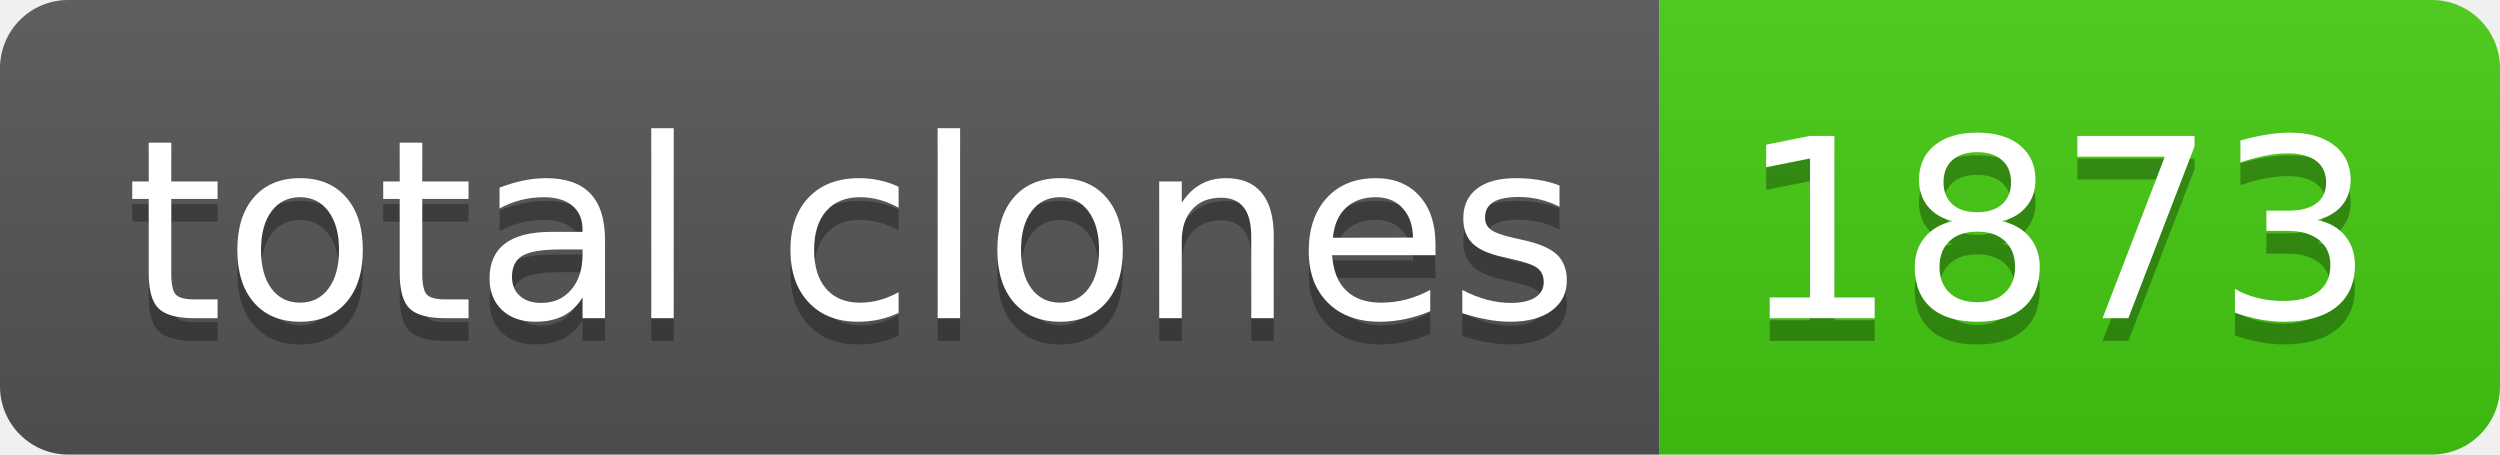
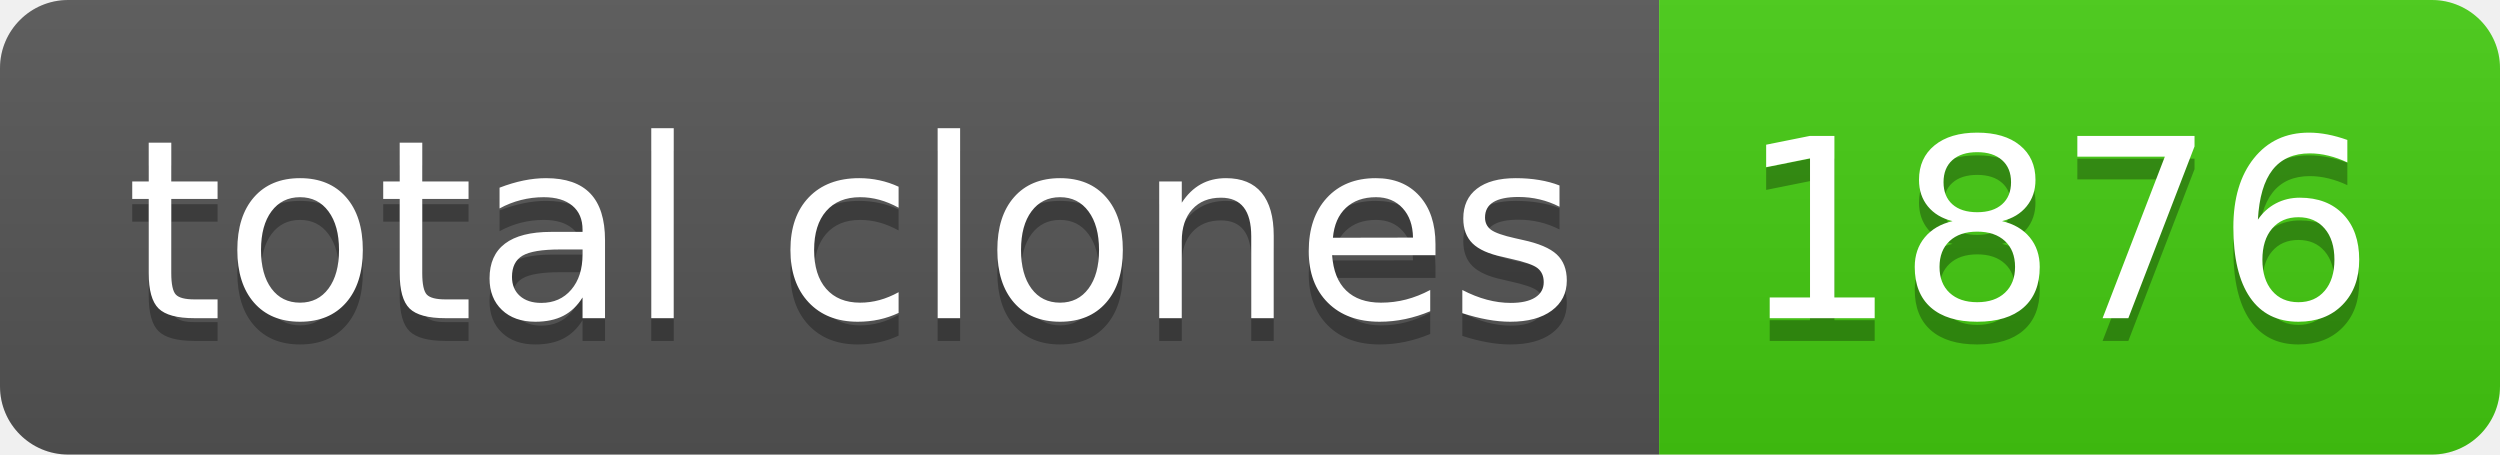
- <svg xmlns="http://www.w3.org/2000/svg" width="110" height="20" role="img" aria-label="total clones: 1873">
+ <svg xmlns="http://www.w3.org/2000/svg" width="110" height="20" role="img" aria-label="total clones: 1876">
  <linearGradient id="s" x2="0" y2="100%">
    <stop offset="0" stop-color="#bbb" stop-opacity=".1" />
    <stop offset="1" stop-opacity=".1" />
  </linearGradient>
  <clipPath id="r">
    <rect width="110" height="20" rx="3" fill="#fff" />
  </clipPath>
  <g clip-path="url(#r)">
    <rect width="73" height="20" fill="#555" />
    <rect x="73" width="37" height="20" fill="#4c1" />
    <rect width="110" height="20" fill="url(#s)" />
  </g>
  <g fill="#fff" text-anchor="middle" font-family="Verdana,Geneva,DejaVu Sans,sans-serif" text-rendering="geometricPrecision" font-size="110">
    <text aria-hidden="true" x="375" y="150" fill="#010101" fill-opacity=".3" transform="scale(.1)" textLength="630">total clones</text>
    <text x="375" y="140" transform="scale(.1)" fill="#fff" textLength="630">total clones</text>
-     <text aria-hidden="true" x="905" y="150" fill="#010101" fill-opacity=".3" transform="scale(.1)" textLength="270">1873</text>
-     <text x="905" y="140" transform="scale(.1)" fill="#fff" textLength="270">1873</text>
+     <text aria-hidden="true" x="905" y="150" fill="#010101" fill-opacity=".3" transform="scale(.1)" textLength="270">1876</text>
+     <text x="905" y="140" transform="scale(.1)" fill="#fff" textLength="270">1876</text>
  </g>
</svg>
